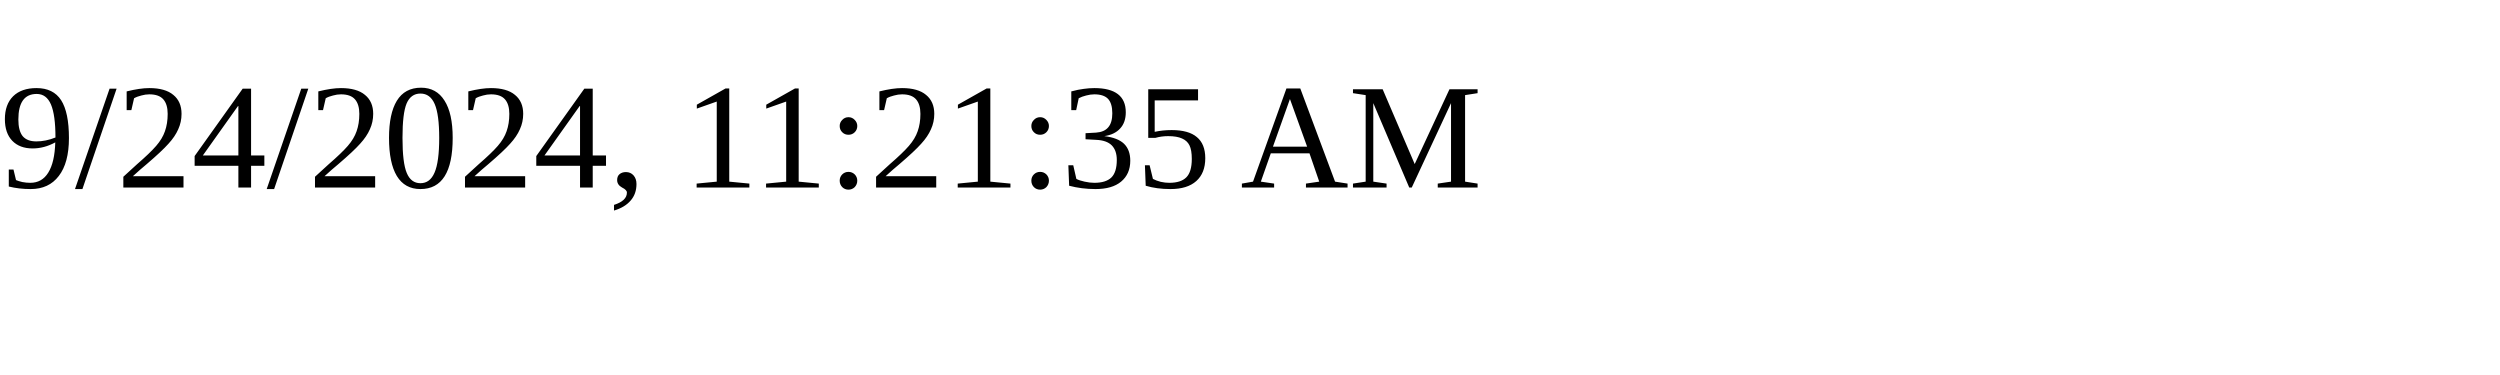
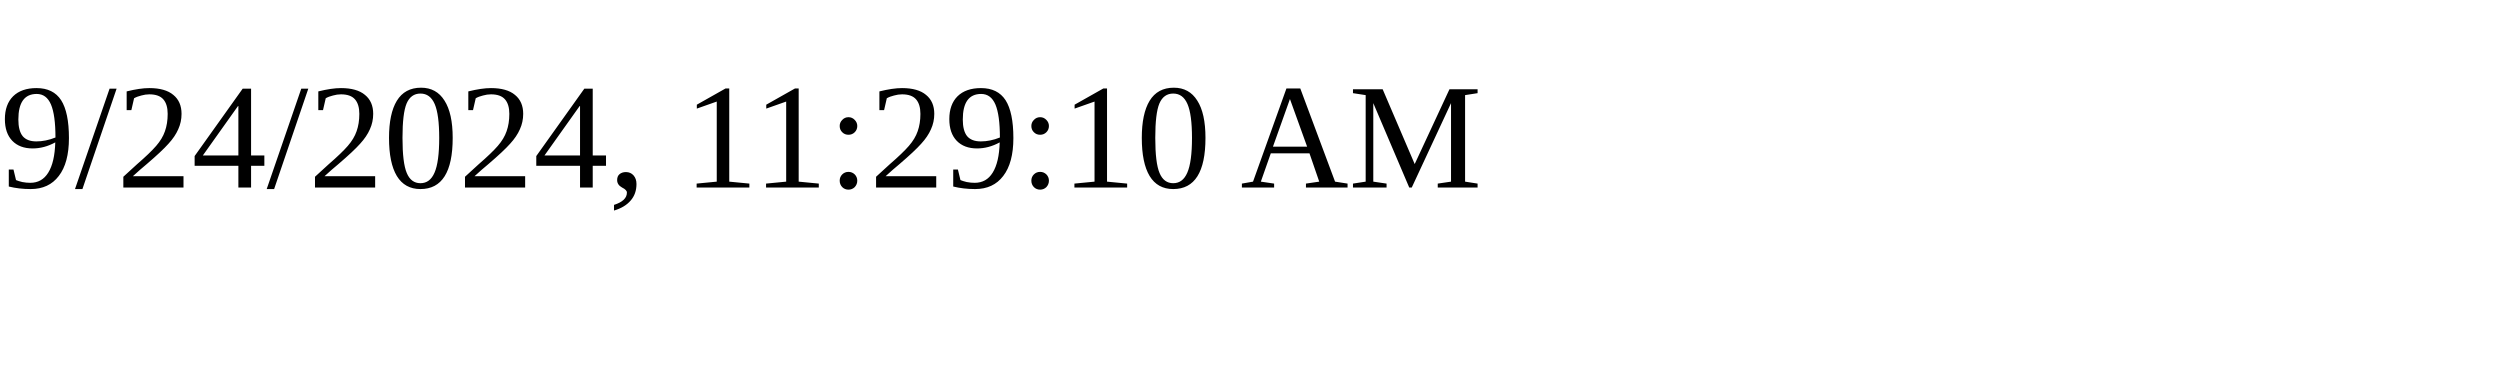
<svg xmlns="http://www.w3.org/2000/svg" height="30" width="200">
-   <text x="0" y="15">9/24/2024, 11:21:35 AM</text>
+   <text x="0" y="15">9/24/2024, 11:29:10 AM</text>
</svg>
